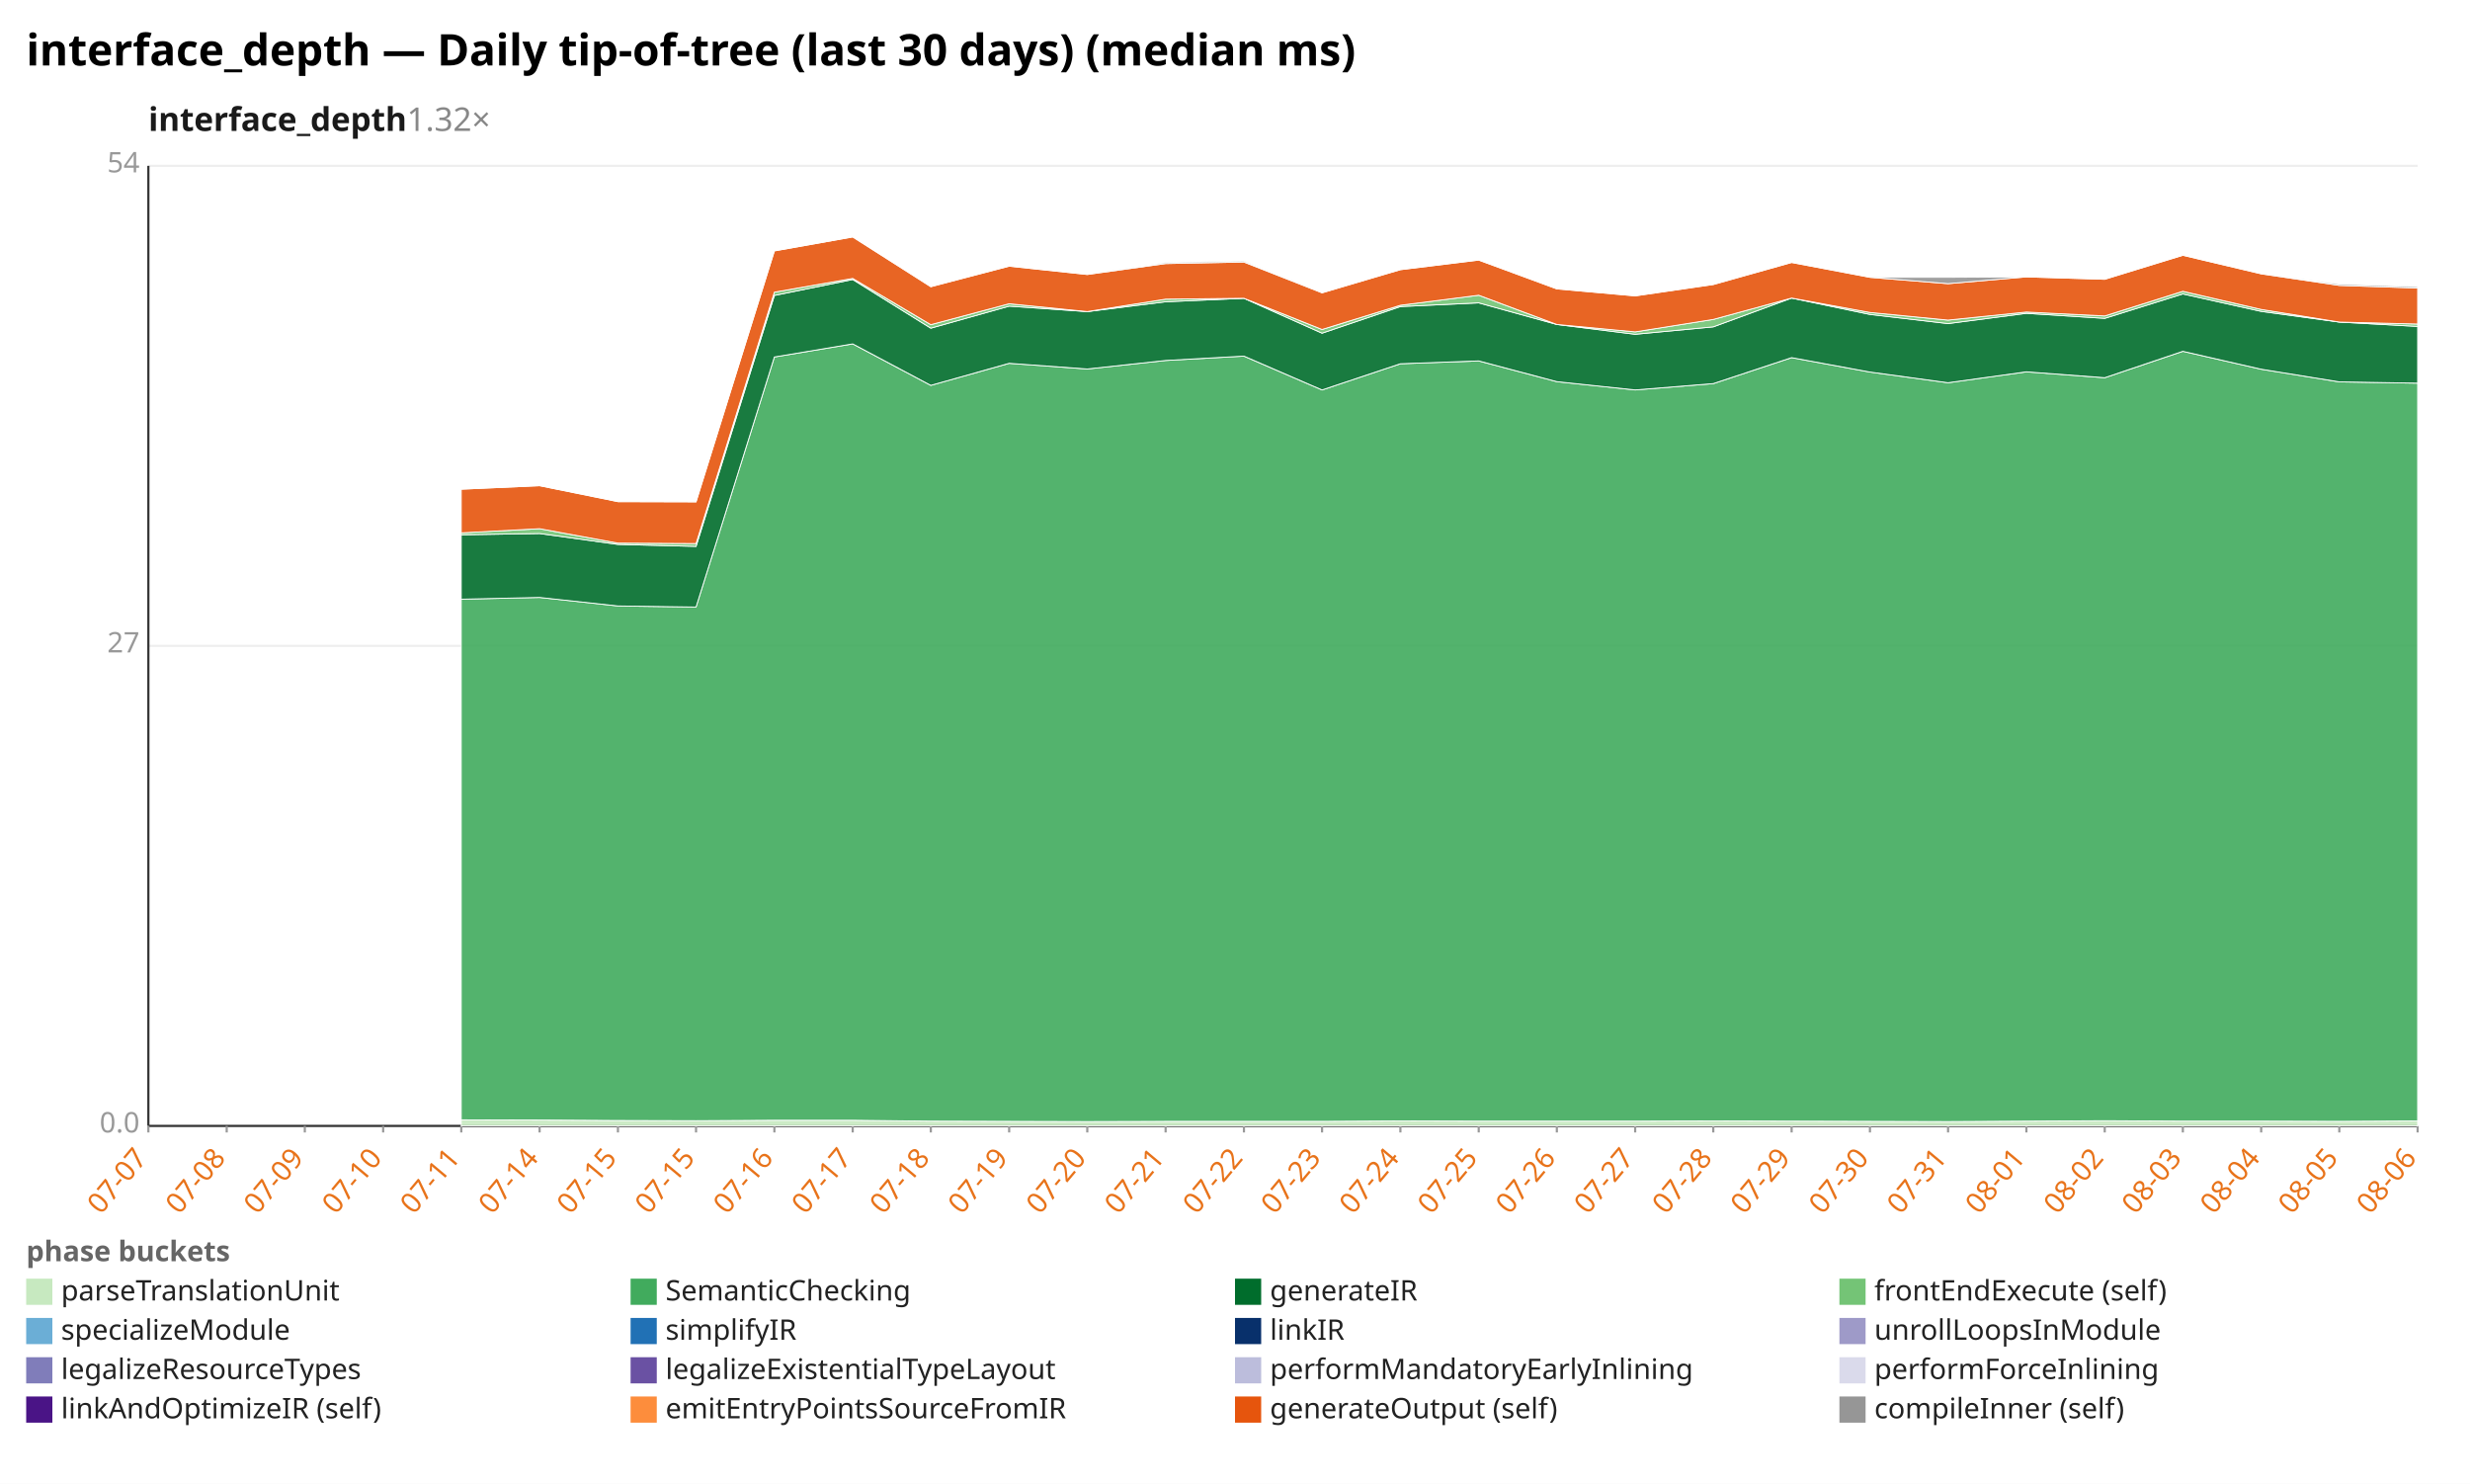
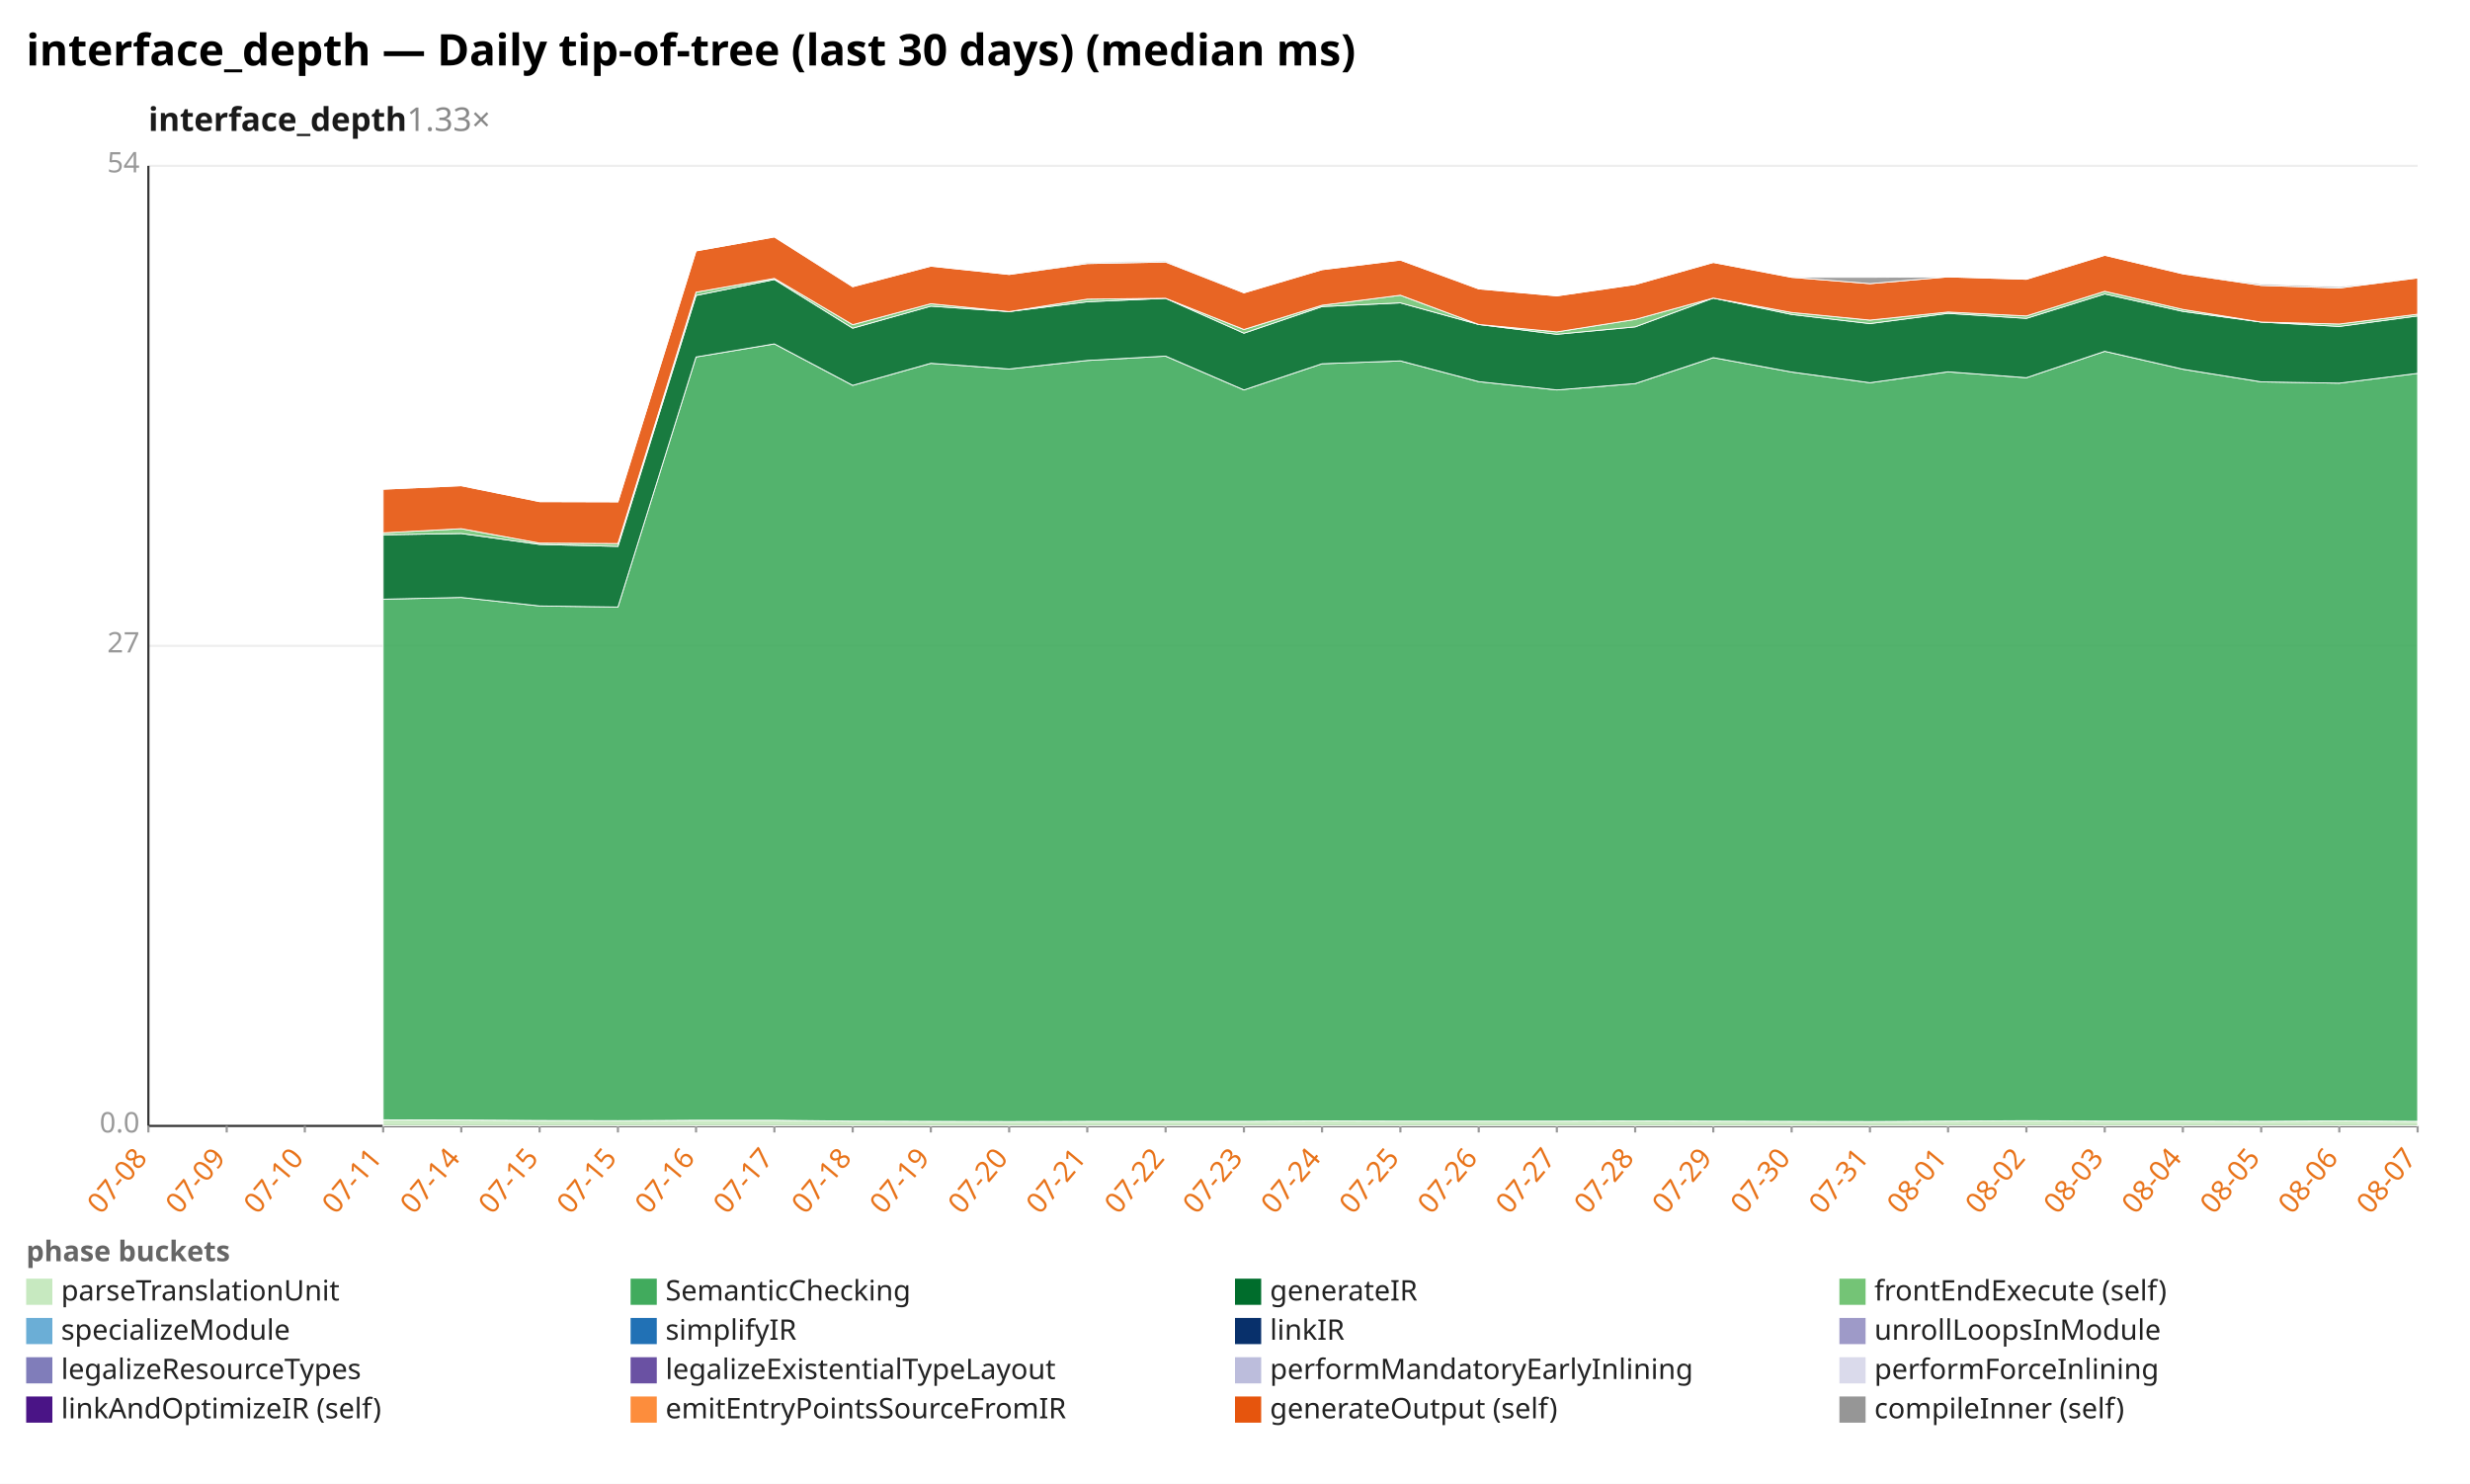
<svg xmlns="http://www.w3.org/2000/svg" width="1132" height="680" viewBox="0 0 1132 680" preserveAspectRatio="xMidYMid meet" font-family="sans-serif" font-size="13">
  <rect width="1132" height="680" fill="white" />
  <text x="12" y="30" font-size="20" font-weight="bold">interface_depth — Daily tip-of-tree (last 30 days) (median ms)</text>
-   <text x="68" y="60" font-size="15" font-weight="600" fill="#1a1a1a">interface_depth<tspan fill="#888" font-weight="400" text-decoration="none">  1.32×</tspan>
+   <text x="68" y="60" font-size="15" font-weight="600" fill="#1a1a1a">interface_depth<tspan fill="#888" font-weight="400" text-decoration="none">  1.33×</tspan>
  </text>
  <line x1="68.0" y1="516.0" x2="1108.0" y2="516.0" stroke="#eee" />
  <text x="64.0" y="519.0" text-anchor="end" fill="#999">0.0</text>
  <line x1="68.0" y1="296.0" x2="1108.0" y2="296.0" stroke="#eee" />
  <text x="64.0" y="299.0" text-anchor="end" fill="#999">27</text>
  <line x1="68.0" y1="76.0" x2="1108.0" y2="76.0" stroke="#eee" />
  <text x="64.0" y="79.0" text-anchor="end" fill="#999">54</text>
  <line x1="68.0" y1="76.0" x2="68.0" y2="516.0" stroke="#333" />
  <line x1="68.0" y1="516.0" x2="1108.0" y2="516.0" stroke="#333" />
  <line x1="68.0" y1="516.0" x2="68.0" y2="519.0" stroke="#999" />
-   <text x="68.0" y="531.0" text-anchor="end" fill="#e8731a" transform="rotate(-50 68.0 531.0)">07-07</text>
+   <text x="68.0" y="531.0" text-anchor="end" fill="#e8731a" transform="rotate(-50 68.0 531.0)">07-08</text>
  <line x1="103.9" y1="516.0" x2="103.9" y2="519.0" stroke="#999" />
-   <text x="103.9" y="531.0" text-anchor="end" fill="#e8731a" transform="rotate(-50 103.9 531.0)">07-08</text>
+   <text x="103.9" y="531.0" text-anchor="end" fill="#e8731a" transform="rotate(-50 103.9 531.0)">07-09</text>
  <line x1="139.7" y1="516.0" x2="139.7" y2="519.0" stroke="#999" />
-   <text x="139.7" y="531.0" text-anchor="end" fill="#e8731a" transform="rotate(-50 139.7 531.0)">07-09</text>
+   <text x="139.7" y="531.0" text-anchor="end" fill="#e8731a" transform="rotate(-50 139.7 531.0)">07-10</text>
  <line x1="175.6" y1="516.0" x2="175.6" y2="519.0" stroke="#999" />
-   <text x="175.6" y="531.0" text-anchor="end" fill="#e8731a" transform="rotate(-50 175.6 531.0)">07-10</text>
+   <text x="175.6" y="531.0" text-anchor="end" fill="#e8731a" transform="rotate(-50 175.6 531.0)">07-11</text>
  <line x1="211.4" y1="516.0" x2="211.4" y2="519.0" stroke="#999" />
-   <text x="211.4" y="531.0" text-anchor="end" fill="#e8731a" transform="rotate(-50 211.4 531.0)">07-11</text>
+   <text x="211.4" y="531.0" text-anchor="end" fill="#e8731a" transform="rotate(-50 211.4 531.0)">07-14</text>
  <line x1="247.3" y1="516.0" x2="247.3" y2="519.0" stroke="#999" />
-   <text x="247.3" y="531.0" text-anchor="end" fill="#e8731a" transform="rotate(-50 247.3 531.0)">07-14</text>
+   <text x="247.3" y="531.0" text-anchor="end" fill="#e8731a" transform="rotate(-50 247.3 531.0)">07-15</text>
  <line x1="283.2" y1="516.0" x2="283.2" y2="519.0" stroke="#999" />
  <text x="283.2" y="531.0" text-anchor="end" fill="#e8731a" transform="rotate(-50 283.2 531.0)">07-15</text>
  <line x1="319.0" y1="516.0" x2="319.0" y2="519.0" stroke="#999" />
-   <text x="319.0" y="531.0" text-anchor="end" fill="#e8731a" transform="rotate(-50 319.0 531.0)">07-15</text>
+   <text x="319.0" y="531.0" text-anchor="end" fill="#e8731a" transform="rotate(-50 319.0 531.0)">07-16</text>
  <line x1="354.9" y1="516.0" x2="354.9" y2="519.0" stroke="#999" />
-   <text x="354.9" y="531.0" text-anchor="end" fill="#e8731a" transform="rotate(-50 354.9 531.0)">07-16</text>
+   <text x="354.9" y="531.0" text-anchor="end" fill="#e8731a" transform="rotate(-50 354.9 531.0)">07-17</text>
  <line x1="390.8" y1="516.0" x2="390.8" y2="519.0" stroke="#999" />
-   <text x="390.8" y="531.0" text-anchor="end" fill="#e8731a" transform="rotate(-50 390.8 531.0)">07-17</text>
+   <text x="390.8" y="531.0" text-anchor="end" fill="#e8731a" transform="rotate(-50 390.8 531.0)">07-18</text>
  <line x1="426.6" y1="516.0" x2="426.6" y2="519.0" stroke="#999" />
-   <text x="426.6" y="531.0" text-anchor="end" fill="#e8731a" transform="rotate(-50 426.6 531.0)">07-18</text>
+   <text x="426.6" y="531.0" text-anchor="end" fill="#e8731a" transform="rotate(-50 426.6 531.0)">07-19</text>
  <line x1="462.5" y1="516.0" x2="462.5" y2="519.0" stroke="#999" />
-   <text x="462.5" y="531.0" text-anchor="end" fill="#e8731a" transform="rotate(-50 462.5 531.0)">07-19</text>
+   <text x="462.5" y="531.0" text-anchor="end" fill="#e8731a" transform="rotate(-50 462.5 531.0)">07-20</text>
  <line x1="498.3" y1="516.0" x2="498.3" y2="519.0" stroke="#999" />
-   <text x="498.3" y="531.0" text-anchor="end" fill="#e8731a" transform="rotate(-50 498.3 531.0)">07-20</text>
+   <text x="498.3" y="531.0" text-anchor="end" fill="#e8731a" transform="rotate(-50 498.3 531.0)">07-21</text>
  <line x1="534.2" y1="516.0" x2="534.2" y2="519.0" stroke="#999" />
-   <text x="534.2" y="531.0" text-anchor="end" fill="#e8731a" transform="rotate(-50 534.2 531.0)">07-21</text>
+   <text x="534.2" y="531.0" text-anchor="end" fill="#e8731a" transform="rotate(-50 534.2 531.0)">07-22</text>
  <line x1="570.1" y1="516.0" x2="570.1" y2="519.0" stroke="#999" />
-   <text x="570.1" y="531.0" text-anchor="end" fill="#e8731a" transform="rotate(-50 570.1 531.0)">07-22</text>
+   <text x="570.1" y="531.0" text-anchor="end" fill="#e8731a" transform="rotate(-50 570.1 531.0)">07-23</text>
  <line x1="605.9" y1="516.0" x2="605.9" y2="519.0" stroke="#999" />
-   <text x="605.9" y="531.0" text-anchor="end" fill="#e8731a" transform="rotate(-50 605.9 531.0)">07-23</text>
+   <text x="605.9" y="531.0" text-anchor="end" fill="#e8731a" transform="rotate(-50 605.9 531.0)">07-24</text>
  <line x1="641.8" y1="516.0" x2="641.8" y2="519.0" stroke="#999" />
-   <text x="641.8" y="531.0" text-anchor="end" fill="#e8731a" transform="rotate(-50 641.8 531.0)">07-24</text>
+   <text x="641.8" y="531.0" text-anchor="end" fill="#e8731a" transform="rotate(-50 641.8 531.0)">07-25</text>
  <line x1="677.7" y1="516.0" x2="677.7" y2="519.0" stroke="#999" />
-   <text x="677.7" y="531.0" text-anchor="end" fill="#e8731a" transform="rotate(-50 677.7 531.0)">07-25</text>
+   <text x="677.7" y="531.0" text-anchor="end" fill="#e8731a" transform="rotate(-50 677.7 531.0)">07-26</text>
  <line x1="713.5" y1="516.0" x2="713.5" y2="519.0" stroke="#999" />
-   <text x="713.5" y="531.0" text-anchor="end" fill="#e8731a" transform="rotate(-50 713.5 531.0)">07-26</text>
+   <text x="713.5" y="531.0" text-anchor="end" fill="#e8731a" transform="rotate(-50 713.5 531.0)">07-27</text>
  <line x1="749.4" y1="516.0" x2="749.4" y2="519.0" stroke="#999" />
-   <text x="749.4" y="531.0" text-anchor="end" fill="#e8731a" transform="rotate(-50 749.4 531.0)">07-27</text>
+   <text x="749.4" y="531.0" text-anchor="end" fill="#e8731a" transform="rotate(-50 749.4 531.0)">07-28</text>
  <line x1="785.2" y1="516.0" x2="785.2" y2="519.0" stroke="#999" />
-   <text x="785.2" y="531.0" text-anchor="end" fill="#e8731a" transform="rotate(-50 785.2 531.0)">07-28</text>
+   <text x="785.2" y="531.0" text-anchor="end" fill="#e8731a" transform="rotate(-50 785.2 531.0)">07-29</text>
  <line x1="821.1" y1="516.0" x2="821.1" y2="519.0" stroke="#999" />
-   <text x="821.1" y="531.0" text-anchor="end" fill="#e8731a" transform="rotate(-50 821.1 531.0)">07-29</text>
+   <text x="821.1" y="531.0" text-anchor="end" fill="#e8731a" transform="rotate(-50 821.1 531.0)">07-30</text>
  <line x1="857.0" y1="516.0" x2="857.0" y2="519.0" stroke="#999" />
-   <text x="857.0" y="531.0" text-anchor="end" fill="#e8731a" transform="rotate(-50 857.0 531.0)">07-30</text>
+   <text x="857.0" y="531.0" text-anchor="end" fill="#e8731a" transform="rotate(-50 857.0 531.0)">07-31</text>
  <line x1="892.8" y1="516.0" x2="892.8" y2="519.0" stroke="#999" />
-   <text x="892.8" y="531.0" text-anchor="end" fill="#e8731a" transform="rotate(-50 892.8 531.0)">07-31</text>
+   <text x="892.8" y="531.0" text-anchor="end" fill="#e8731a" transform="rotate(-50 892.8 531.0)">08-01</text>
  <line x1="928.7" y1="516.0" x2="928.7" y2="519.0" stroke="#999" />
-   <text x="928.7" y="531.0" text-anchor="end" fill="#e8731a" transform="rotate(-50 928.7 531.0)">08-01</text>
+   <text x="928.7" y="531.0" text-anchor="end" fill="#e8731a" transform="rotate(-50 928.7 531.0)">08-02</text>
  <line x1="964.6" y1="516.0" x2="964.6" y2="519.0" stroke="#999" />
-   <text x="964.6" y="531.0" text-anchor="end" fill="#e8731a" transform="rotate(-50 964.6 531.0)">08-02</text>
+   <text x="964.6" y="531.0" text-anchor="end" fill="#e8731a" transform="rotate(-50 964.6 531.0)">08-03</text>
  <line x1="1000.4" y1="516.0" x2="1000.4" y2="519.0" stroke="#999" />
-   <text x="1000.4" y="531.0" text-anchor="end" fill="#e8731a" transform="rotate(-50 1000.4 531.0)">08-03</text>
+   <text x="1000.4" y="531.0" text-anchor="end" fill="#e8731a" transform="rotate(-50 1000.4 531.0)">08-04</text>
  <line x1="1036.3" y1="516.0" x2="1036.3" y2="519.0" stroke="#999" />
-   <text x="1036.3" y="531.0" text-anchor="end" fill="#e8731a" transform="rotate(-50 1036.3 531.0)">08-04</text>
+   <text x="1036.3" y="531.0" text-anchor="end" fill="#e8731a" transform="rotate(-50 1036.3 531.0)">08-05</text>
  <line x1="1072.1" y1="516.0" x2="1072.1" y2="519.0" stroke="#999" />
-   <text x="1072.1" y="531.0" text-anchor="end" fill="#e8731a" transform="rotate(-50 1072.1 531.0)">08-05</text>
+   <text x="1072.1" y="531.0" text-anchor="end" fill="#e8731a" transform="rotate(-50 1072.1 531.0)">08-06</text>
  <line x1="1108.0" y1="516.0" x2="1108.0" y2="519.0" stroke="#999" />
-   <text x="1108.0" y="531.0" text-anchor="end" fill="#e8731a" transform="rotate(-50 1108.0 531.0)">08-06</text>
-   <polygon points="211.4,513.2 247.3,513.3 283.2,513.5 319.0,513.6 354.9,513.4 390.8,513.4 426.6,513.8 462.5,513.9 498.3,514.0 534.2,513.9 570.1,513.9 605.9,513.9 641.8,513.7 677.7,513.8 713.5,513.8 749.4,513.8 785.2,513.7 821.1,513.8 857.0,513.9 892.8,514.0 928.7,513.8 964.6,513.6 1000.4,513.8 1036.3,513.8 1072.1,513.9 1108.0,513.7 1108.0,516.0 1072.1,516.0 1036.3,516.0 1000.4,516.0 964.6,516.0 928.7,516.0 892.8,516.0 857.0,516.0 821.1,516.0 785.2,516.0 749.4,516.0 713.5,516.0 677.7,516.0 641.8,516.0 605.9,516.0 570.1,516.0 534.2,516.0 498.3,516.0 462.5,516.0 426.6,516.0 390.8,516.0 354.9,516.0 319.0,516.0 283.2,516.0 247.3,516.0 211.4,516.0" fill="#c7e9c0" fill-opacity="0.9" stroke="#fff" stroke-width="0.4" />
-   <polygon points="211.4,274.6 247.3,273.8 283.2,277.7 319.0,278.2 354.9,163.6 390.8,157.6 426.6,176.6 462.5,166.5 498.3,169.1 534.2,165.2 570.1,163.2 605.9,178.7 641.8,166.7 677.7,165.4 713.5,174.9 749.4,178.7 785.2,175.8 821.1,163.9 857.0,170.5 892.8,175.4 928.7,170.4 964.6,173.1 1000.4,161.0 1036.3,169.2 1072.1,175.0 1108.0,175.6 1108.0,513.7 1072.1,513.9 1036.3,513.8 1000.4,513.8 964.6,513.6 928.7,513.8 892.8,514.0 857.0,513.9 821.1,513.8 785.2,513.7 749.4,513.8 713.5,513.8 677.7,513.8 641.8,513.7 605.9,513.9 570.1,513.9 534.2,513.9 498.3,514.0 462.5,513.9 426.6,513.8 390.8,513.4 354.9,513.4 319.0,513.6 283.2,513.5 247.3,513.3 211.4,513.2" fill="#41ab5d" fill-opacity="0.9" stroke="#fff" stroke-width="0.4" />
-   <polygon points="211.4,245.1 247.3,244.5 283.2,249.5 319.0,250.4 354.9,135.4 390.8,128.1 426.6,150.4 462.5,140.3 498.3,142.8 534.2,138.3 570.1,136.7 605.9,152.7 641.8,140.5 677.7,138.8 713.5,148.7 749.4,153.2 785.2,149.8 821.1,136.6 857.0,144.1 892.8,148.3 928.7,143.6 964.6,145.9 1000.4,134.7 1036.3,142.7 1072.1,147.6 1108.0,149.6 1108.0,175.6 1072.1,175.0 1036.3,169.2 1000.4,161.0 964.6,173.1 928.7,170.4 892.8,175.4 857.0,170.5 821.1,163.9 785.2,175.8 749.4,178.7 713.5,174.9 677.7,165.4 641.8,166.7 605.9,178.7 570.1,163.2 534.2,165.2 498.3,169.1 462.5,166.5 426.6,176.6 390.8,157.6 354.9,163.6 319.0,278.2 283.2,277.7 247.3,273.8 211.4,274.6" fill="#006d2c" fill-opacity="0.9" stroke="#fff" stroke-width="0.4" />
-   <polygon points="211.4,244.2 247.3,242.3 283.2,248.9 319.0,249.1 354.9,133.9 390.8,127.6 426.6,148.8 462.5,139.2 498.3,142.8 534.2,137.1 570.1,136.7 605.9,151.0 641.8,139.9 677.7,135.3 713.5,148.7 749.4,152.1 785.2,146.4 821.1,136.6 857.0,143.2 892.8,146.7 928.7,143.0 964.6,144.8 1000.4,133.5 1036.3,141.8 1072.1,147.6 1108.0,148.5 1108.0,149.6 1072.1,147.6 1036.3,142.7 1000.4,134.7 964.6,145.9 928.7,143.6 892.8,148.3 857.0,144.1 821.1,136.6 785.2,149.8 749.4,153.2 713.5,148.7 677.7,138.8 641.8,140.5 605.9,152.7 570.1,136.7 534.2,138.3 498.3,142.8 462.5,140.3 426.6,150.4 390.8,128.1 354.9,135.4 319.0,250.4 283.2,249.5 247.3,244.5 211.4,245.1" fill="#74c476" fill-opacity="0.9" stroke="#fff" stroke-width="0.4" />
-   <polygon points="211.4,224.2 247.3,222.6 283.2,229.9 319.0,230.0 354.9,115.0 390.8,108.6 426.6,131.4 462.5,122.0 498.3,125.8 534.2,120.8 570.1,120.1 605.9,134.2 641.8,123.6 677.7,119.2 713.5,132.4 749.4,135.6 785.2,130.4 821.1,120.3 857.0,127.1 892.8,130.0 928.7,126.9 964.6,128.0 1000.4,117.0 1036.3,125.5 1072.1,130.8 1108.0,132.0 1108.0,148.5 1072.1,147.6 1036.3,141.8 1000.4,133.5 964.6,144.8 928.7,143.0 892.8,146.7 857.0,143.2 821.1,136.6 785.2,146.4 749.4,152.1 713.5,148.7 677.7,135.3 641.8,139.9 605.9,151.0 570.1,136.7 534.2,137.1 498.3,142.8 462.5,139.2 426.6,148.8 390.8,127.6 354.9,133.9 319.0,249.1 283.2,248.9 247.3,242.3 211.4,244.2" fill="#e6550d" fill-opacity="0.9" stroke="#fff" stroke-width="0.4" />
-   <polygon points="211.4,224.2 247.3,222.6 283.2,229.9 319.0,230.0 354.9,115.0 390.8,108.6 426.6,131.4 462.5,122.0 498.3,125.8 534.2,120.3 570.1,119.6 605.9,134.2 641.8,123.6 677.7,119.2 713.5,132.4 749.4,135.6 785.2,130.4 821.1,120.3 857.0,127.1 892.8,127.1 928.7,126.9 964.6,128.0 1000.4,117.0 1036.3,125.5 1072.1,130.2 1108.0,131.4 1108.0,132.0 1072.1,130.8 1036.3,125.5 1000.4,117.0 964.6,128.0 928.7,126.9 892.8,130.0 857.0,127.1 821.1,120.3 785.2,130.4 749.4,135.6 713.5,132.4 677.7,119.2 641.8,123.6 605.9,134.2 570.1,120.1 534.2,120.8 498.3,125.8 462.5,122.0 426.6,131.4 390.8,108.6 354.9,115.0 319.0,230.0 283.2,229.9 247.3,222.6 211.4,224.2" fill="#969696" fill-opacity="0.9" stroke="#fff" stroke-width="0.4" />
+   <text x="1108.0" y="531.0" text-anchor="end" fill="#e8731a" transform="rotate(-50 1108.0 531.0)">08-07</text>
+   <polygon points="175.6,513.2 211.4,513.3 247.3,513.5 283.2,513.6 319.0,513.4 354.9,513.4 390.8,513.8 426.6,513.9 462.5,514.0 498.3,513.9 534.2,513.9 570.1,513.9 605.9,513.7 641.8,513.8 677.7,513.8 713.5,513.8 749.4,513.7 785.2,513.8 821.1,513.9 857.0,514.0 892.8,513.8 928.7,513.6 964.6,513.8 1000.4,513.8 1036.3,513.9 1072.1,513.7 1108.0,513.9 1108.0,516.0 1072.1,516.0 1036.3,516.0 1000.4,516.0 964.6,516.0 928.7,516.0 892.8,516.0 857.0,516.0 821.1,516.0 785.2,516.0 749.4,516.0 713.5,516.0 677.7,516.0 641.8,516.0 605.9,516.0 570.1,516.0 534.2,516.0 498.3,516.0 462.5,516.0 426.6,516.0 390.8,516.0 354.9,516.0 319.0,516.0 283.2,516.0 247.3,516.0 211.4,516.0 175.6,516.0" fill="#c7e9c0" fill-opacity="0.9" stroke="#fff" stroke-width="0.4" />
+   <polygon points="175.6,274.6 211.4,273.8 247.3,277.7 283.2,278.2 319.0,163.6 354.9,157.6 390.8,176.6 426.6,166.5 462.5,169.1 498.3,165.2 534.2,163.2 570.1,178.7 605.9,166.7 641.8,165.4 677.7,174.9 713.5,178.7 749.4,175.8 785.2,163.9 821.1,170.5 857.0,175.4 892.8,170.4 928.7,173.1 964.6,161.0 1000.4,169.2 1036.3,175.0 1072.1,175.6 1108.0,171.1 1108.0,513.9 1072.1,513.7 1036.3,513.9 1000.4,513.8 964.6,513.8 928.7,513.6 892.8,513.8 857.0,514.0 821.1,513.9 785.2,513.8 749.4,513.7 713.5,513.8 677.7,513.8 641.8,513.8 605.9,513.7 570.1,513.9 534.2,513.9 498.3,513.9 462.5,514.0 426.6,513.9 390.8,513.8 354.9,513.4 319.0,513.4 283.2,513.6 247.3,513.5 211.4,513.3 175.6,513.2" fill="#41ab5d" fill-opacity="0.9" stroke="#fff" stroke-width="0.4" />
+   <polygon points="175.6,245.1 211.4,244.5 247.3,249.5 283.2,250.4 319.0,135.4 354.9,128.1 390.8,150.4 426.6,140.3 462.5,142.8 498.3,138.3 534.2,136.7 570.1,152.7 605.9,140.5 641.8,138.8 677.7,148.7 713.5,153.2 749.4,149.8 785.2,136.6 821.1,144.1 857.0,148.3 892.8,143.6 928.7,145.9 964.6,134.7 1000.4,142.7 1036.3,147.6 1072.1,149.6 1108.0,144.8 1108.0,171.1 1072.1,175.6 1036.3,175.0 1000.4,169.2 964.6,161.0 928.7,173.1 892.8,170.4 857.0,175.4 821.1,170.5 785.2,163.9 749.4,175.8 713.5,178.7 677.7,174.9 641.8,165.4 605.9,166.7 570.1,178.7 534.2,163.2 498.3,165.2 462.5,169.1 426.6,166.5 390.8,176.6 354.9,157.6 319.0,163.6 283.2,278.2 247.3,277.7 211.4,273.8 175.6,274.6" fill="#006d2c" fill-opacity="0.9" stroke="#fff" stroke-width="0.4" />
+   <polygon points="175.6,244.2 211.4,242.3 247.3,248.9 283.2,249.1 319.0,133.9 354.9,127.6 390.8,148.8 426.6,139.2 462.5,142.8 498.3,137.1 534.2,136.7 570.1,151.0 605.9,139.9 641.8,135.3 677.7,148.7 713.5,152.1 749.4,146.4 785.2,136.6 821.1,143.2 857.0,146.7 892.8,143.0 928.7,144.8 964.6,133.5 1000.4,141.8 1036.3,147.6 1072.1,148.5 1108.0,144.0 1108.0,144.8 1072.1,149.6 1036.3,147.6 1000.4,142.7 964.6,134.7 928.7,145.9 892.8,143.6 857.0,148.3 821.1,144.1 785.2,136.6 749.4,149.8 713.5,153.2 677.7,148.7 641.8,138.8 605.9,140.5 570.1,152.7 534.2,136.7 498.3,138.3 462.5,142.8 426.6,140.3 390.8,150.4 354.9,128.1 319.0,135.4 283.2,250.4 247.3,249.5 211.4,244.5 175.6,245.1" fill="#74c476" fill-opacity="0.9" stroke="#fff" stroke-width="0.4" />
+   <polygon points="175.6,224.2 211.4,222.6 247.3,229.9 283.2,230.0 319.0,115.0 354.9,108.6 390.8,131.4 426.6,122.0 462.5,125.8 498.3,120.8 534.2,120.1 570.1,134.2 605.9,123.6 641.8,119.2 677.7,132.4 713.5,135.6 749.4,130.4 785.2,120.3 821.1,127.1 857.0,130.0 892.8,126.9 928.7,128.0 964.6,117.0 1000.4,125.5 1036.3,130.8 1072.1,132.0 1108.0,127.4 1108.0,144.0 1072.1,148.5 1036.3,147.6 1000.4,141.8 964.6,133.5 928.7,144.8 892.8,143.0 857.0,146.7 821.1,143.2 785.2,136.6 749.4,146.4 713.5,152.1 677.7,148.7 641.8,135.3 605.9,139.9 570.1,151.0 534.2,136.7 498.3,137.1 462.5,142.8 426.6,139.2 390.8,148.8 354.9,127.6 319.0,133.9 283.2,249.1 247.3,248.9 211.4,242.3 175.6,244.2" fill="#e6550d" fill-opacity="0.9" stroke="#fff" stroke-width="0.4" />
+   <polygon points="175.6,224.2 211.4,222.6 247.3,229.9 283.2,230.0 319.0,115.0 354.9,108.6 390.8,131.4 426.6,122.0 462.5,125.8 498.3,120.3 534.2,119.6 570.1,134.2 605.9,123.6 641.8,119.2 677.7,132.4 713.5,135.6 749.4,130.4 785.2,120.3 821.1,127.1 857.0,127.1 892.8,126.9 928.7,128.0 964.6,117.0 1000.4,125.5 1036.3,130.2 1072.1,131.4 1108.0,127.4 1108.0,127.4 1072.1,132.0 1036.3,130.8 1000.4,125.5 964.6,117.0 928.7,128.0 892.8,126.9 857.0,130.0 821.1,127.1 785.2,120.3 749.4,130.4 713.5,135.6 677.7,132.4 641.8,119.2 605.9,123.6 570.1,134.2 534.2,120.1 498.3,120.8 462.5,125.8 426.6,122.0 390.8,131.4 354.9,108.6 319.0,115.0 283.2,230.0 247.3,229.9 211.4,222.6 175.6,224.2" fill="#969696" fill-opacity="0.9" stroke="#fff" stroke-width="0.4" />
  <text x="12" y="578" fill="#666" font-weight="600">phase buckets</text>
  <rect x="12" y="586" width="12" height="12" fill="#c7e9c0" />
  <text x="28" y="596" fill="#222">parseTranslationUnit</text>
  <rect x="289" y="586" width="12" height="12" fill="#41ab5d" />
  <text x="305" y="596" fill="#222">SemanticChecking</text>
  <rect x="566" y="586" width="12" height="12" fill="#006d2c" />
  <text x="582" y="596" fill="#222">generateIR</text>
  <rect x="843" y="586" width="12" height="12" fill="#74c476" />
  <text x="859" y="596" fill="#222">frontEndExecute (self)</text>
  <rect x="12" y="604" width="12" height="12" fill="#6baed6" />
  <text x="28" y="614" fill="#222">specializeModule</text>
  <rect x="289" y="604" width="12" height="12" fill="#2171b5" />
  <text x="305" y="614" fill="#222">simplifyIR</text>
  <rect x="566" y="604" width="12" height="12" fill="#08306b" />
  <text x="582" y="614" fill="#222">linkIR</text>
  <rect x="843" y="604" width="12" height="12" fill="#9e9ac8" />
  <text x="859" y="614" fill="#222">unrollLoopsInModule</text>
  <rect x="12" y="622" width="12" height="12" fill="#807dba" />
  <text x="28" y="632" fill="#222">legalizeResourceTypes</text>
  <rect x="289" y="622" width="12" height="12" fill="#6a51a3" />
  <text x="305" y="632" fill="#222">legalizeExistentialTypeLayout</text>
  <rect x="566" y="622" width="12" height="12" fill="#bcbddc" />
  <text x="582" y="632" fill="#222">performMandatoryEarlyInlining</text>
  <rect x="843" y="622" width="12" height="12" fill="#dadaeb" />
  <text x="859" y="632" fill="#222">performForceInlining</text>
  <rect x="12" y="640" width="12" height="12" fill="#4a1486" />
  <text x="28" y="650" fill="#222">linkAndOptimizeIR (self)</text>
  <rect x="289" y="640" width="12" height="12" fill="#fd8d3c" />
  <text x="305" y="650" fill="#222">emitEntryPointsSourceFromIR</text>
  <rect x="566" y="640" width="12" height="12" fill="#e6550d" />
  <text x="582" y="650" fill="#222">generateOutput (self)</text>
  <rect x="843" y="640" width="12" height="12" fill="#969696" />
  <text x="859" y="650" fill="#222">compileInner (self)</text>
</svg>
